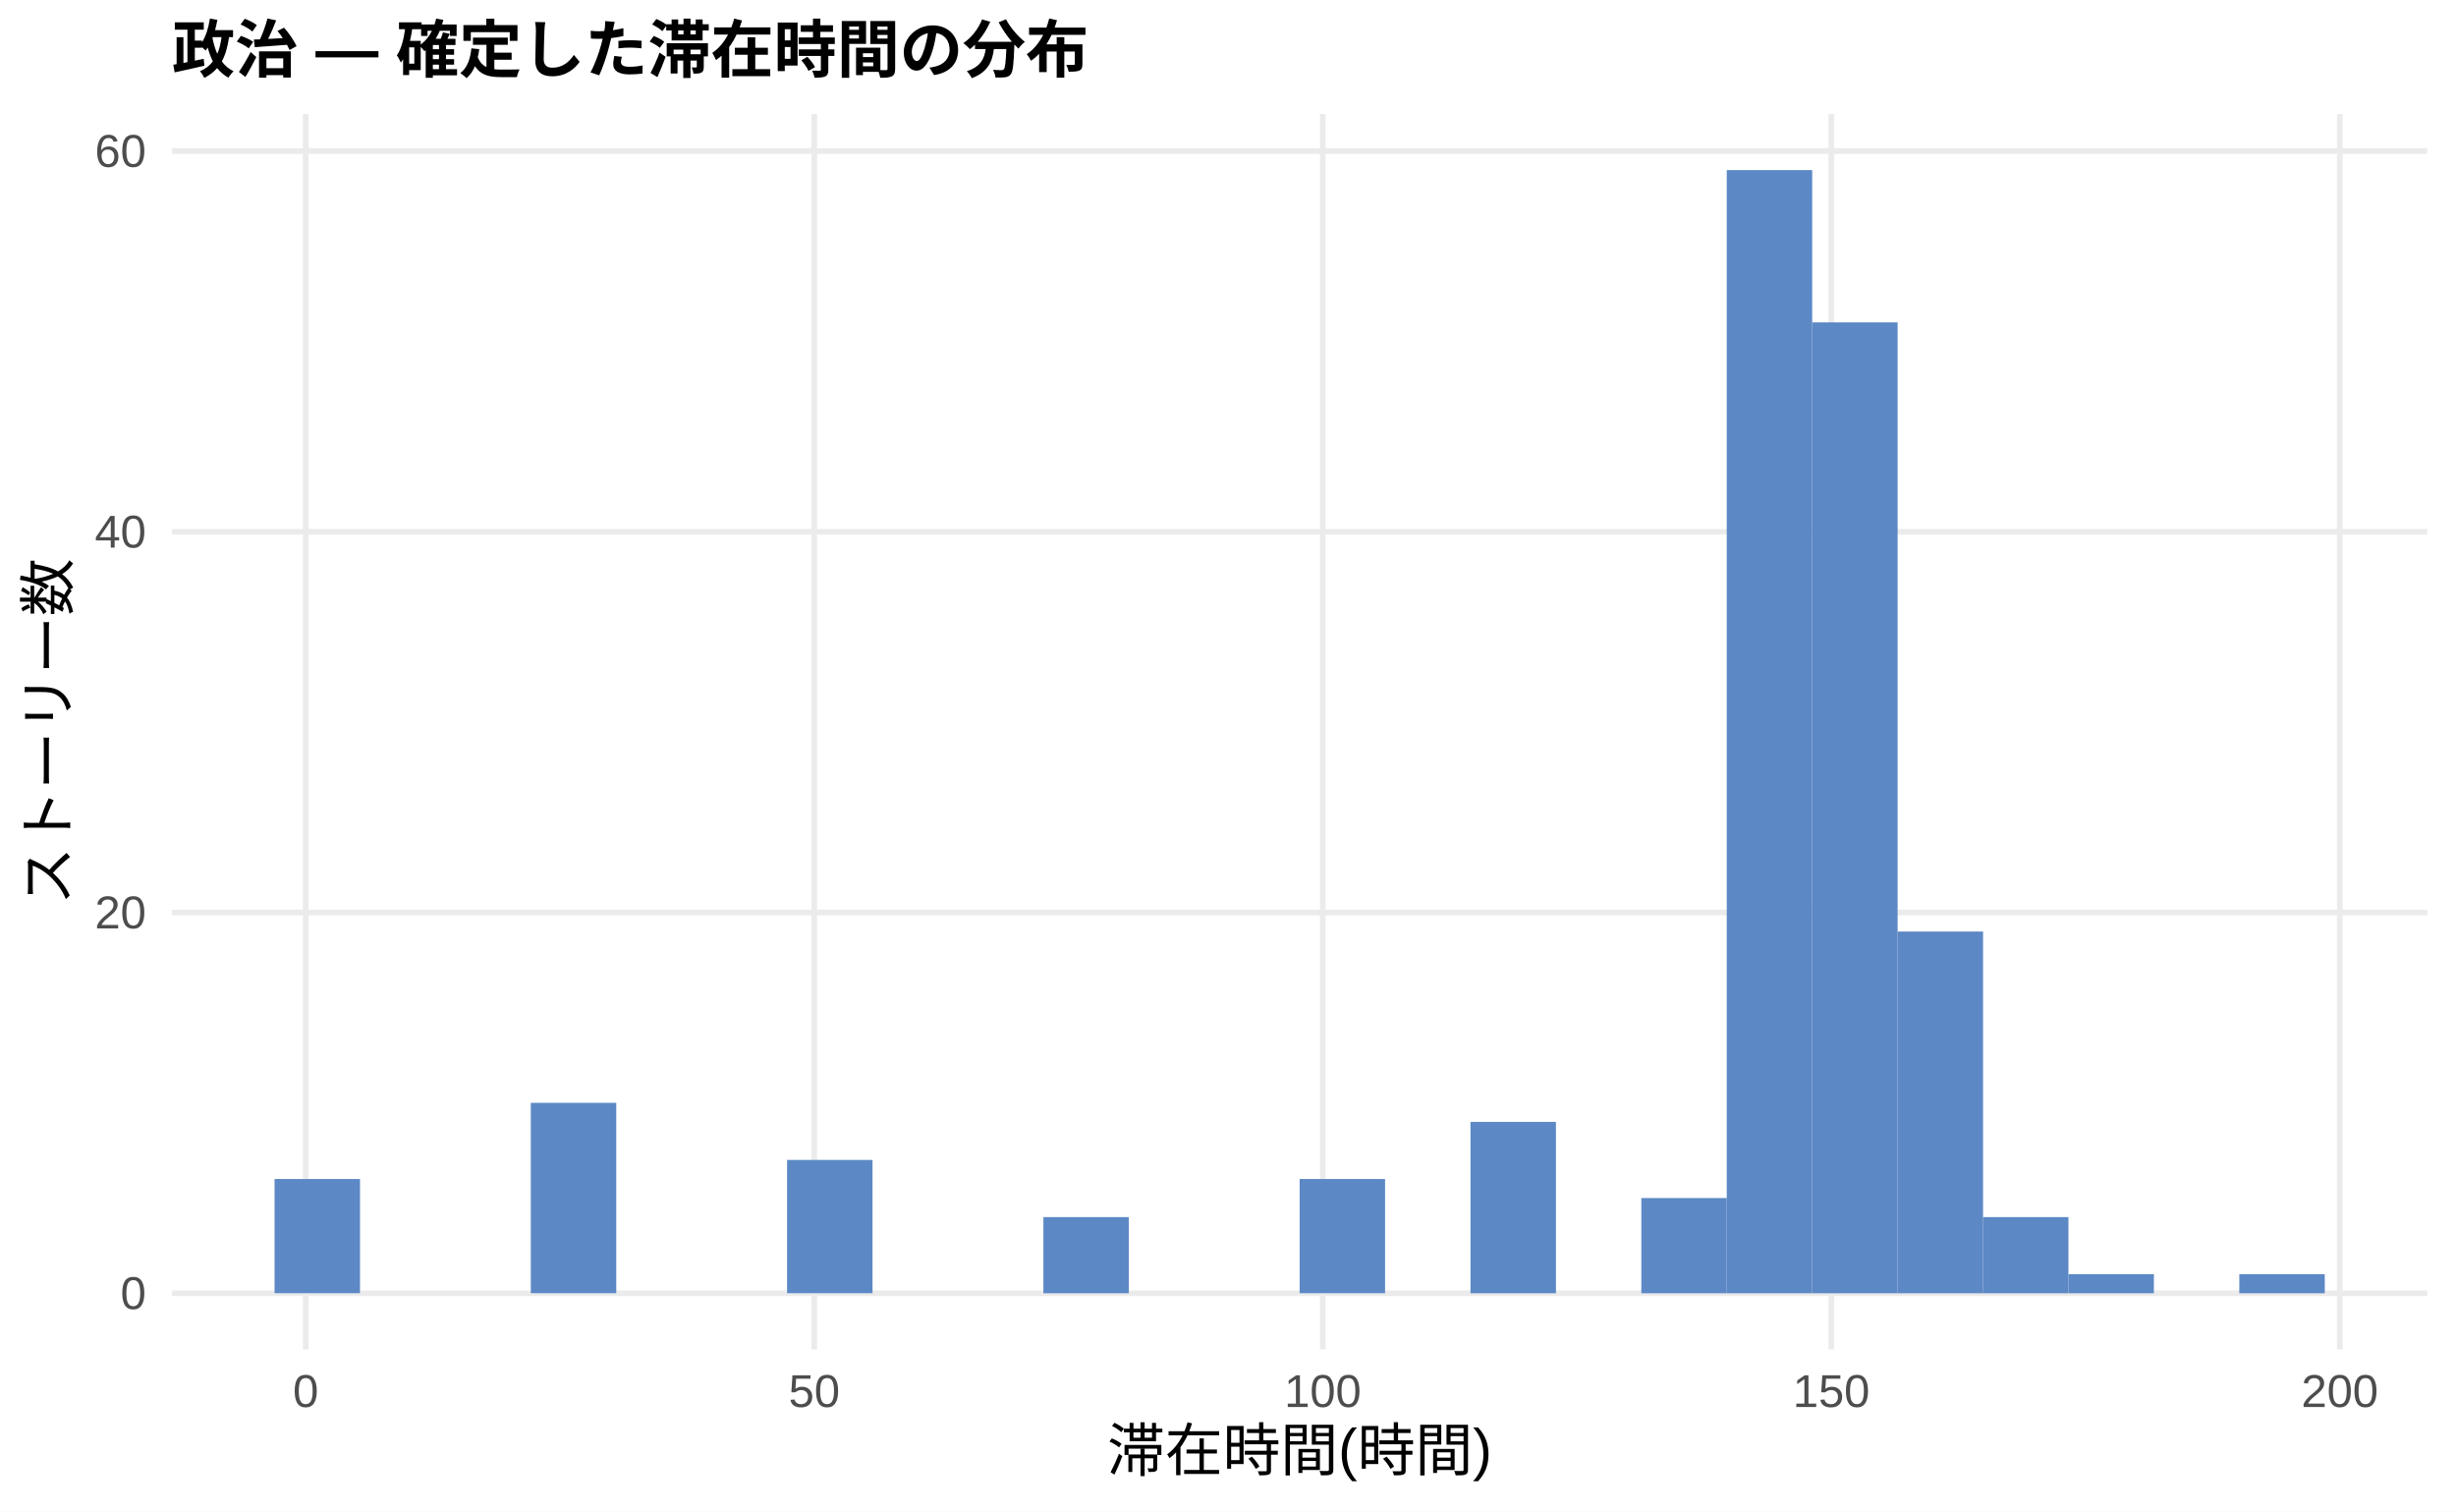
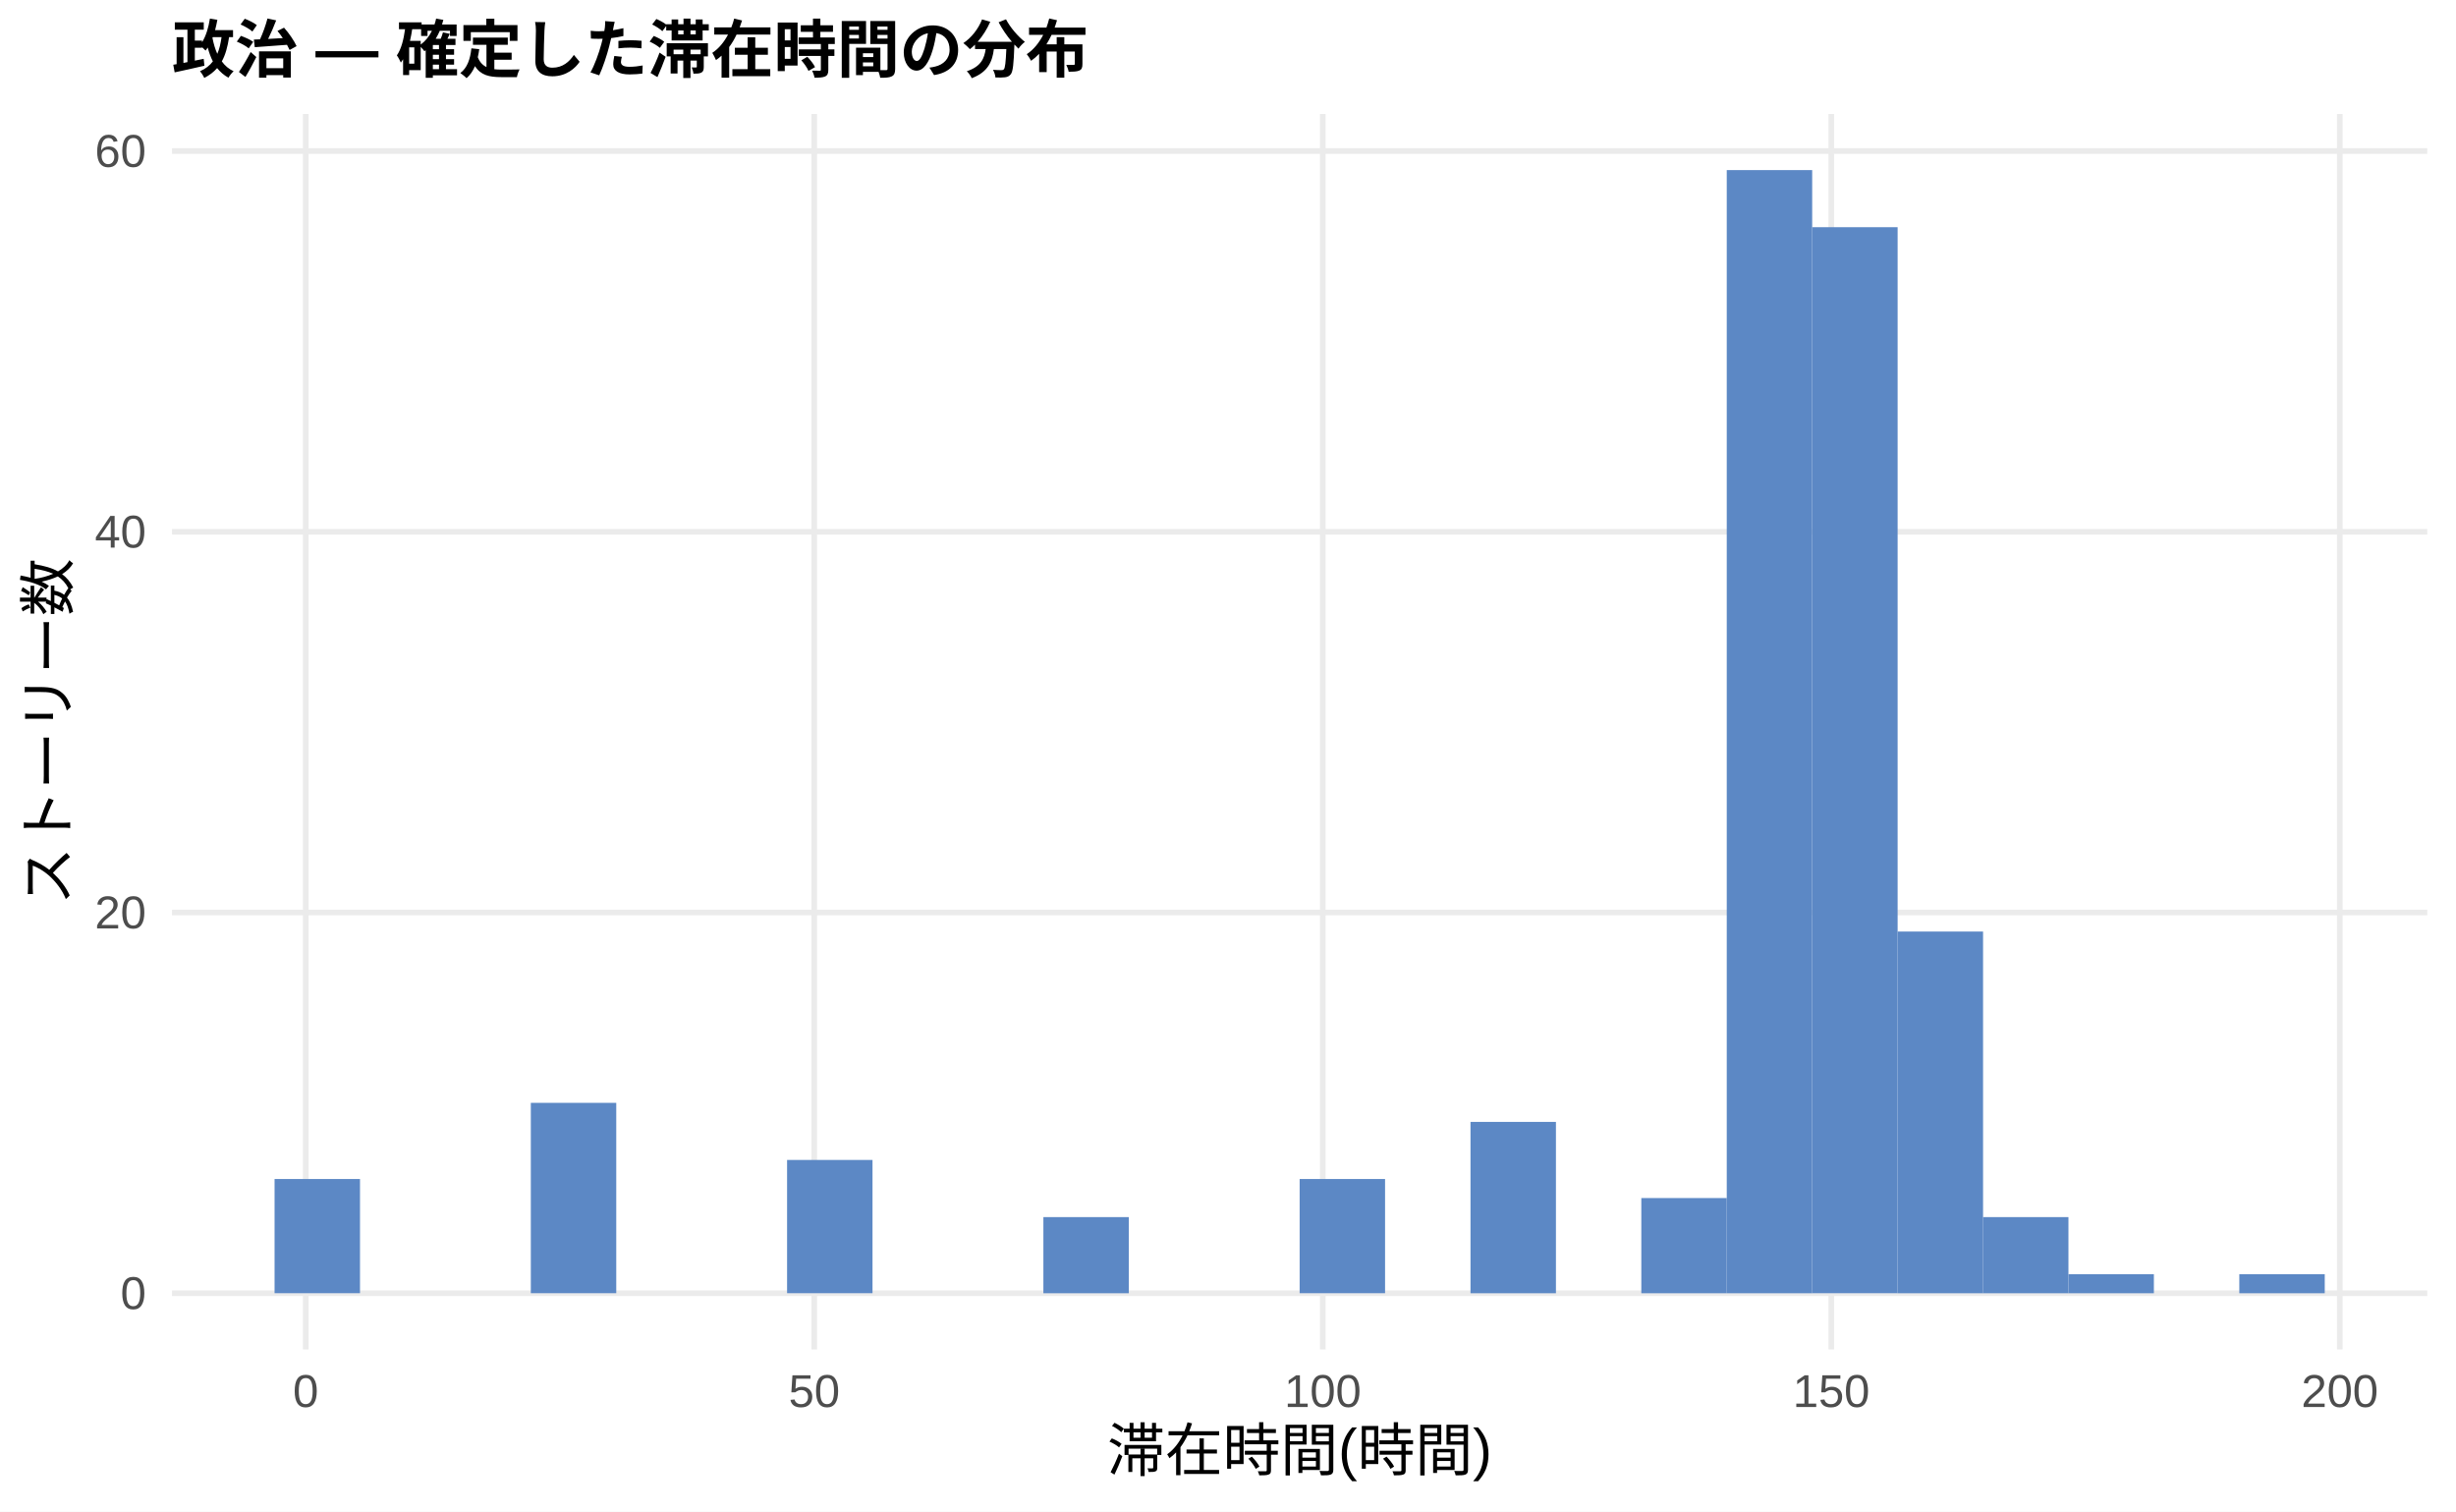
<svg xmlns="http://www.w3.org/2000/svg" width="468.00pt" height="288.00pt" viewBox="0 0 468.00 288.00">
  <g class="svglite">
    <defs>
      <style type="text/css">
    .svglite line, .svglite polyline, .svglite polygon, .svglite path, .svglite rect, .svglite circle {
      fill: none;
      stroke: #000000;
      stroke-linecap: round;
      stroke-linejoin: round;
      stroke-miterlimit: 10.00;
    }
    .svglite text {
      white-space: pre;
    }
    .svglite g.glyphgroup path {
      fill: inherit;
      stroke: none;
    }
  </style>
    </defs>
    <rect width="100%" height="100%" style="stroke: none; fill: #FFFFFF;" />
    <defs>
      <clipPath id="cpMC4wMHw0NjguMDB8MC4wMHwyODguMDA=">
        <rect x="0.00" y="0.00" width="468.00" height="288.00" />
      </clipPath>
    </defs>
    <g clip-path="url(#cpMC4wMHw0NjguMDB8MC4wMHwyODguMDA=)">
      <rect x="0.00" y="0.00" width="468.00" height="288.00" style="stroke-width: 1.07; stroke: none; fill: #FFFFFF;" />
    </g>
    <defs>
      <clipPath id="cpMzIuNzh8NDYyLjUyfDIxLjcxfDI1Ny4xMg==">
        <rect x="32.78" y="21.71" width="429.74" height="235.41" />
      </clipPath>
    </defs>
    <g clip-path="url(#cpMzIuNzh8NDYyLjUyfDIxLjcxfDI1Ny4xMg==)">
      <polyline points="32.78,246.42 462.52,246.42 " style="stroke-width: 1.07; stroke: #EBEBEB; stroke-linecap: butt;" />
      <polyline points="32.78,173.87 462.52,173.87 " style="stroke-width: 1.07; stroke: #EBEBEB; stroke-linecap: butt;" />
      <polyline points="32.78,101.33 462.52,101.33 " style="stroke-width: 1.07; stroke: #EBEBEB; stroke-linecap: butt;" />
      <polyline points="32.78,28.78 462.52,28.78 " style="stroke-width: 1.07; stroke: #EBEBEB; stroke-linecap: butt;" />
      <polyline points="58.26,257.12 58.26,21.71 " style="stroke-width: 1.07; stroke: #EBEBEB; stroke-linecap: butt;" />
      <polyline points="155.16,257.12 155.16,21.71 " style="stroke-width: 1.07; stroke: #EBEBEB; stroke-linecap: butt;" />
      <polyline points="252.06,257.12 252.06,21.71 " style="stroke-width: 1.07; stroke: #EBEBEB; stroke-linecap: butt;" />
      <polyline points="348.96,257.12 348.96,21.71 " style="stroke-width: 1.07; stroke: #EBEBEB; stroke-linecap: butt;" />
      <polyline points="445.86,257.12 445.86,21.71 " style="stroke-width: 1.07; stroke: #EBEBEB; stroke-linecap: butt;" />
      <rect x="52.32" y="224.65" width="16.28" height="21.76" style="stroke-width: 1.07; stroke: none; stroke-linecap: butt; stroke-linejoin: miter; fill: #5C88C5;" />
      <rect x="68.59" y="246.42" width="16.28" height="0.00" style="stroke-width: 1.07; stroke: none; stroke-linecap: butt; stroke-linejoin: miter; fill: #5C88C5;" />
      <rect x="84.87" y="246.42" width="16.28" height="0.00" style="stroke-width: 1.07; stroke: none; stroke-linecap: butt; stroke-linejoin: miter; fill: #5C88C5;" />
      <rect x="101.15" y="210.14" width="16.28" height="36.27" style="stroke-width: 1.07; stroke: none; stroke-linecap: butt; stroke-linejoin: miter; fill: #5C88C5;" />
      <rect x="117.43" y="246.42" width="16.28" height="0.00" style="stroke-width: 1.07; stroke: none; stroke-linecap: butt; stroke-linejoin: miter; fill: #5C88C5;" />
      <rect x="133.71" y="246.42" width="16.28" height="0.00" style="stroke-width: 1.07; stroke: none; stroke-linecap: butt; stroke-linejoin: miter; fill: #5C88C5;" />
      <rect x="149.98" y="221.02" width="16.28" height="25.39" style="stroke-width: 1.07; stroke: none; stroke-linecap: butt; stroke-linejoin: miter; fill: #5C88C5;" />
      <rect x="166.26" y="246.42" width="16.28" height="0.00" style="stroke-width: 1.07; stroke: none; stroke-linecap: butt; stroke-linejoin: miter; fill: #5C88C5;" />
      <rect x="182.54" y="246.42" width="16.28" height="0.00" style="stroke-width: 1.07; stroke: none; stroke-linecap: butt; stroke-linejoin: miter; fill: #5C88C5;" />
      <rect x="198.82" y="231.91" width="16.28" height="14.51" style="stroke-width: 1.07; stroke: none; stroke-linecap: butt; stroke-linejoin: miter; fill: #5C88C5;" />
      <rect x="215.10" y="246.42" width="16.28" height="0.00" style="stroke-width: 1.07; stroke: none; stroke-linecap: butt; stroke-linejoin: miter; fill: #5C88C5;" />
      <rect x="231.37" y="246.42" width="16.28" height="0.00" style="stroke-width: 1.07; stroke: none; stroke-linecap: butt; stroke-linejoin: miter; fill: #5C88C5;" />
      <rect x="247.65" y="224.65" width="16.28" height="21.76" style="stroke-width: 1.07; stroke: none; stroke-linecap: butt; stroke-linejoin: miter; fill: #5C88C5;" />
      <rect x="263.93" y="246.42" width="16.28" height="0.00" style="stroke-width: 1.07; stroke: none; stroke-linecap: butt; stroke-linejoin: miter; fill: #5C88C5;" />
      <rect x="280.21" y="213.77" width="16.28" height="32.65" style="stroke-width: 1.07; stroke: none; stroke-linecap: butt; stroke-linejoin: miter; fill: #5C88C5;" />
      <rect x="296.49" y="246.42" width="16.28" height="0.00" style="stroke-width: 1.07; stroke: none; stroke-linecap: butt; stroke-linejoin: miter; fill: #5C88C5;" />
      <rect x="312.76" y="228.28" width="16.28" height="18.14" style="stroke-width: 1.07; stroke: none; stroke-linecap: butt; stroke-linejoin: miter; fill: #5C88C5;" />
      <rect x="329.04" y="32.41" width="16.28" height="214.01" style="stroke-width: 1.07; stroke: none; stroke-linecap: butt; stroke-linejoin: miter; fill: #5C88C5;" />
-       <rect x="345.32" y="61.43" width="16.28" height="184.99" style="stroke-width: 1.07; stroke: none; stroke-linecap: butt; stroke-linejoin: miter; fill: #5C88C5;" />
+       <rect x="345.32" y="43.29" width="16.28" height="203.12" style="stroke-width: 1.07; stroke: none; stroke-linecap: butt; stroke-linejoin: miter; fill: #5C88C5;" />
      <rect x="361.60" y="177.50" width="16.28" height="68.92" style="stroke-width: 1.07; stroke: none; stroke-linecap: butt; stroke-linejoin: miter; fill: #5C88C5;" />
      <rect x="377.87" y="231.91" width="16.28" height="14.51" style="stroke-width: 1.07; stroke: none; stroke-linecap: butt; stroke-linejoin: miter; fill: #5C88C5;" />
      <rect x="394.15" y="242.79" width="16.28" height="3.63" style="stroke-width: 1.07; stroke: none; stroke-linecap: butt; stroke-linejoin: miter; fill: #5C88C5;" />
      <rect x="410.43" y="246.42" width="16.28" height="0.00" style="stroke-width: 1.07; stroke: none; stroke-linecap: butt; stroke-linejoin: miter; fill: #5C88C5;" />
      <rect x="426.71" y="242.79" width="16.28" height="3.63" style="stroke-width: 1.07; stroke: none; stroke-linecap: butt; stroke-linejoin: miter; fill: #5C88C5;" />
    </g>
    <g clip-path="url(#cpMC4wMHw0NjguMDB8MC4wMHwyODguMDA=)">
      <text x="27.85" y="249.44" text-anchor="end" style="font-size: 8.80px;fill: #4D4D4D; font-family: &quot;Liberation Sans&quot;;" textLength="4.89px" lengthAdjust="spacingAndGlyphs">0</text>
      <text x="27.85" y="176.90" text-anchor="end" style="font-size: 8.80px;fill: #4D4D4D; font-family: &quot;Liberation Sans&quot;;" textLength="9.78px" lengthAdjust="spacingAndGlyphs">20</text>
      <text x="27.85" y="104.35" text-anchor="end" style="font-size: 8.80px;fill: #4D4D4D; font-family: &quot;Liberation Sans&quot;;" textLength="9.78px" lengthAdjust="spacingAndGlyphs">40</text>
      <text x="27.85" y="31.81" text-anchor="end" style="font-size: 8.80px;fill: #4D4D4D; font-family: &quot;Liberation Sans&quot;;" textLength="9.78px" lengthAdjust="spacingAndGlyphs">60</text>
      <text x="58.26" y="268.10" text-anchor="middle" style="font-size: 8.80px;fill: #4D4D4D; font-family: &quot;Liberation Sans&quot;;" textLength="4.89px" lengthAdjust="spacingAndGlyphs">0</text>
      <text x="155.16" y="268.10" text-anchor="middle" style="font-size: 8.80px;fill: #4D4D4D; font-family: &quot;Liberation Sans&quot;;" textLength="9.78px" lengthAdjust="spacingAndGlyphs">50</text>
      <text x="252.06" y="268.10" text-anchor="middle" style="font-size: 8.80px;fill: #4D4D4D; font-family: &quot;Liberation Sans&quot;;" textLength="14.67px" lengthAdjust="spacingAndGlyphs">100</text>
      <text x="348.96" y="268.10" text-anchor="middle" style="font-size: 8.80px;fill: #4D4D4D; font-family: &quot;Liberation Sans&quot;;" textLength="14.67px" lengthAdjust="spacingAndGlyphs">150</text>
      <text x="445.86" y="268.10" text-anchor="middle" style="font-size: 8.80px;fill: #4D4D4D; font-family: &quot;Liberation Sans&quot;;" textLength="14.67px" lengthAdjust="spacingAndGlyphs">200</text>
      <text x="247.65" y="280.24" text-anchor="middle" style="font-size: 11.00px; font-family: &quot;Liberation Sans&quot;;" textLength="73.31px" lengthAdjust="spacingAndGlyphs">滞在時間(時間)</text>
      <text transform="translate(13.05,139.41) rotate(-90)" text-anchor="middle" style="font-size: 11.00px; font-family: &quot;Liberation Sans&quot;;" textLength="66.00px" lengthAdjust="spacingAndGlyphs">ストーリー数</text>
      <text x="32.78" y="13.74" style="font-size: 12.00px; font-weight: bold; font-family: &quot;Liberation Sans&quot;;" textLength="174.66px" lengthAdjust="spacingAndGlyphs">政治 — 確定した滞在時間の分布</text>
    </g>
  </g>
</svg>
